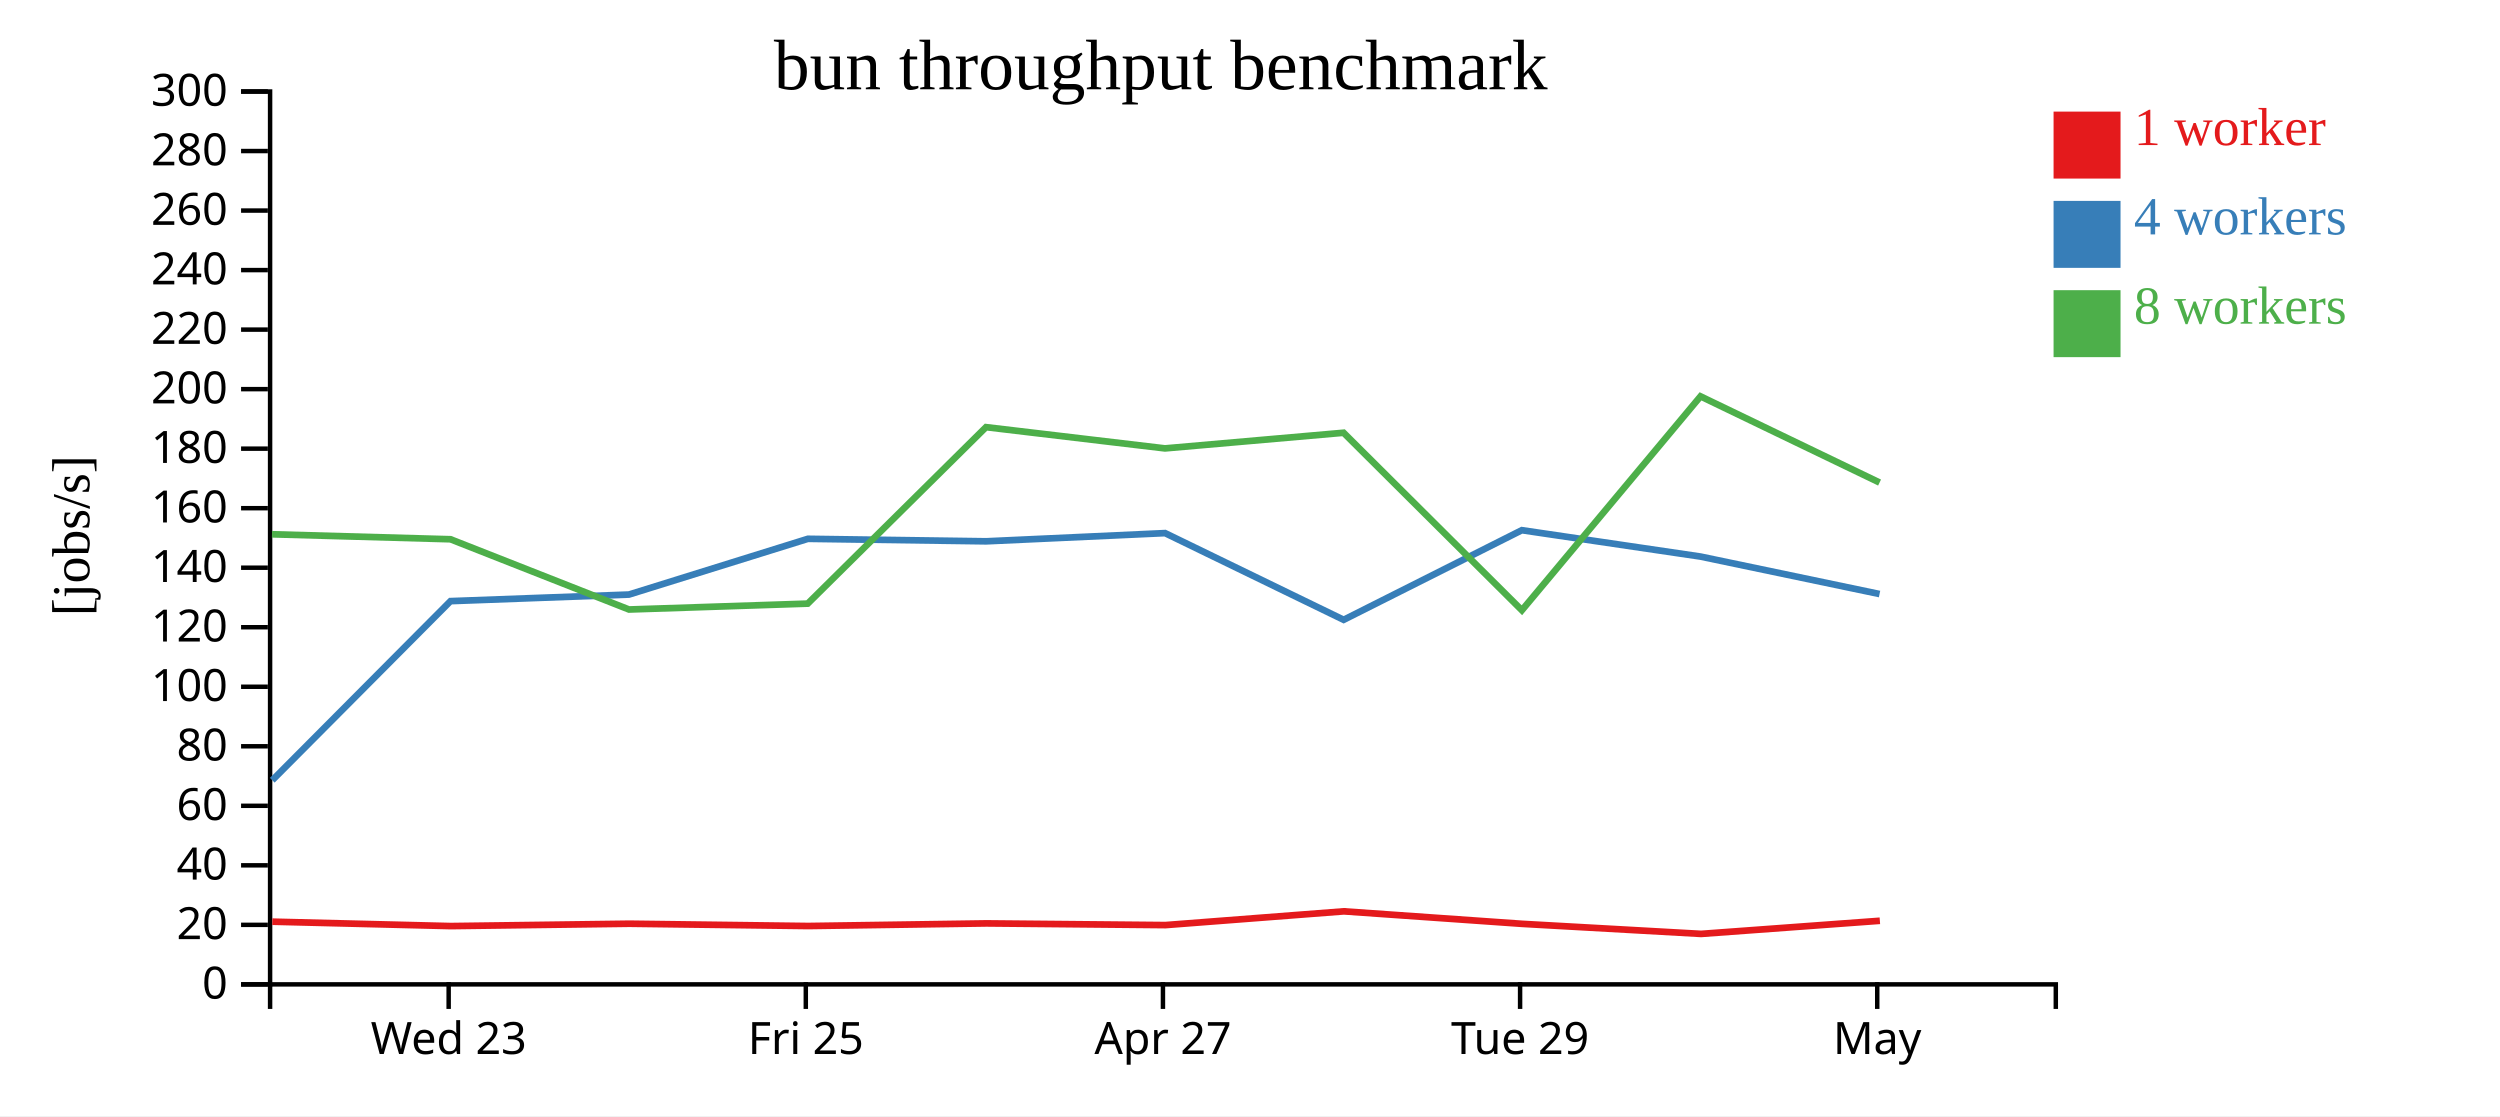
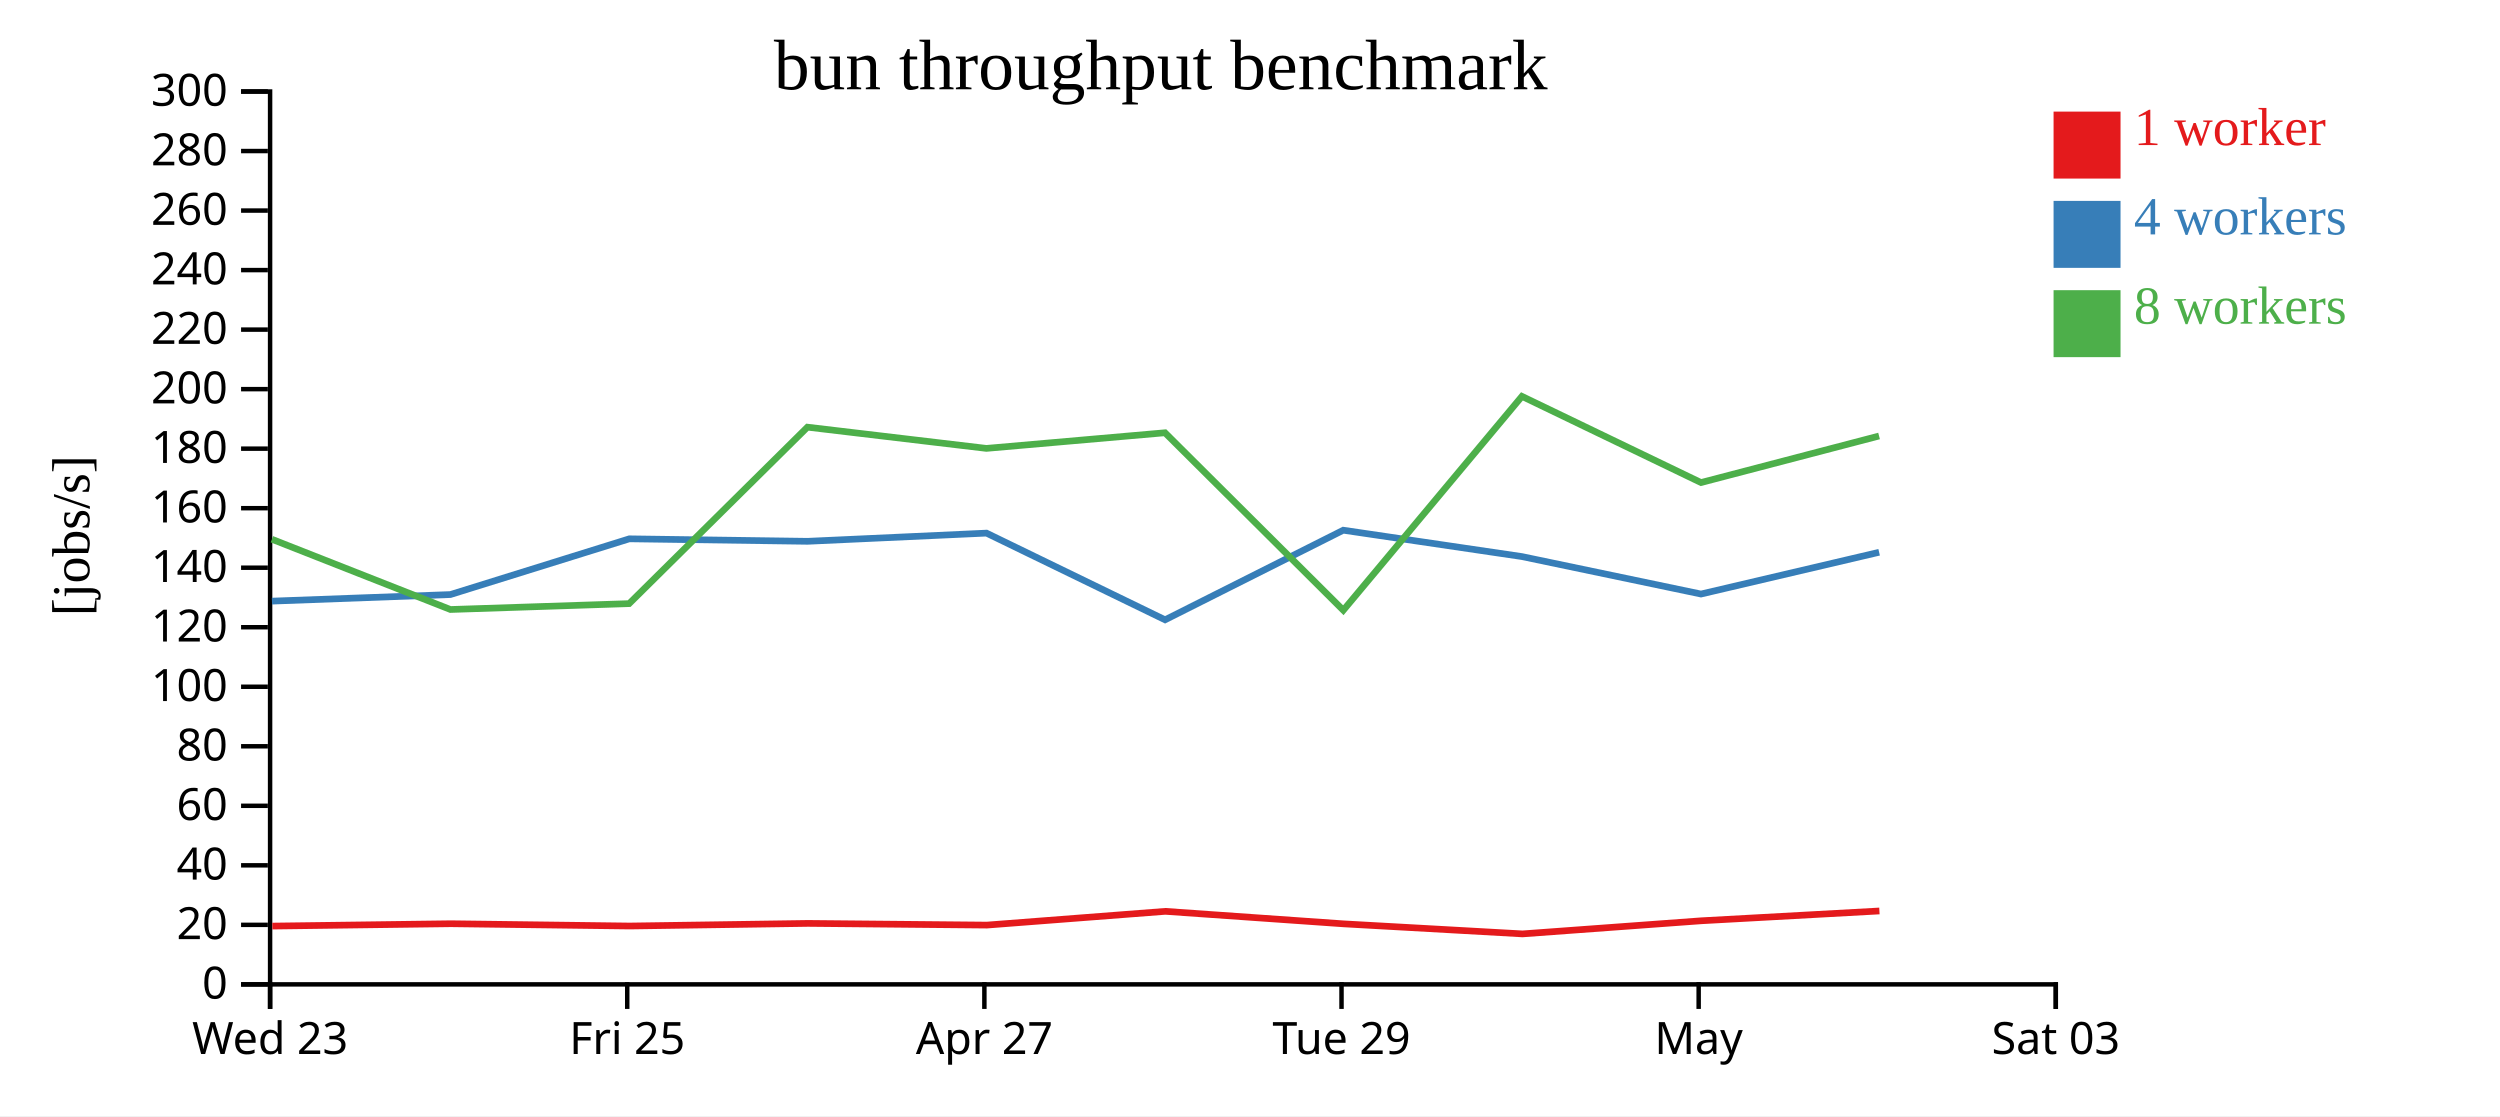
<svg xmlns="http://www.w3.org/2000/svg" width="560" height="250">
  <rect width="100%" height="100%" fill="white" />
  <g transform="translate(60,20)">
    <g transform="translate(0,200)" fill="none" font-size="10" font-family="sans-serif" text-anchor="middle">
      <path class="domain" stroke="currentColor" d="M0.5,6V0.5H400.5V6" />
-       <g class="tick" opacity="1" transform="translate(40.5,0)">
+       <g class="tick" opacity="1" transform="translate(0.5,0)">
        <line stroke="currentColor" y2="6" />
        <text fill="currentColor" y="9" dy="0.71em">Wed 23</text>
      </g>
-       <g class="tick" opacity="1" transform="translate(120.5,0)">
+       <g class="tick" opacity="1" transform="translate(80.5,0)">
        <line stroke="currentColor" y2="6" />
        <text fill="currentColor" y="9" dy="0.71em">Fri 25</text>
      </g>
-       <g class="tick" opacity="1" transform="translate(200.5,0)">
+       <g class="tick" opacity="1" transform="translate(160.5,0)">
        <line stroke="currentColor" y2="6" />
        <text fill="currentColor" y="9" dy="0.71em">Apr 27</text>
      </g>
-       <g class="tick" opacity="1" transform="translate(280.5,0)">
+       <g class="tick" opacity="1" transform="translate(240.5,0)">
        <line stroke="currentColor" y2="6" />
        <text fill="currentColor" y="9" dy="0.71em">Tue 29</text>
      </g>
-       <g class="tick" opacity="1" transform="translate(360.5,0)">
+       <g class="tick" opacity="1" transform="translate(320.5,0)">
        <line stroke="currentColor" y2="6" />
        <text fill="currentColor" y="9" dy="0.71em">May</text>
+       </g>
+       <g class="tick" opacity="1" transform="translate(400.5,0)">
+         <line stroke="currentColor" y2="6" />
+         <text fill="currentColor" y="9" dy="0.71em">Sat 03</text>
      </g>
    </g>
    <g fill="none" font-size="10" font-family="sans-serif" text-anchor="end">
      <path class="domain" stroke="currentColor" d="M-6,200.5H0.5V0.5H-6" />
      <g class="tick" opacity="1" transform="translate(0,200.5)">
        <line stroke="currentColor" x2="-6" />
        <text fill="currentColor" x="-9" dy="0.32em">0</text>
      </g>
      <g class="tick" opacity="1" transform="translate(0,187.1667)">
        <line stroke="currentColor" x2="-6" />
        <text fill="currentColor" x="-9" dy="0.32em">20</text>
      </g>
      <g class="tick" opacity="1" transform="translate(0,173.8333)">
        <line stroke="currentColor" x2="-6" />
        <text fill="currentColor" x="-9" dy="0.32em">40</text>
      </g>
      <g class="tick" opacity="1" transform="translate(0,160.5)">
        <line stroke="currentColor" x2="-6" />
        <text fill="currentColor" x="-9" dy="0.32em">60</text>
      </g>
      <g class="tick" opacity="1" transform="translate(0,147.1667)">
        <line stroke="currentColor" x2="-6" />
        <text fill="currentColor" x="-9" dy="0.32em">80</text>
      </g>
      <g class="tick" opacity="1" transform="translate(0,133.8333)">
        <line stroke="currentColor" x2="-6" />
        <text fill="currentColor" x="-9" dy="0.32em">100</text>
      </g>
      <g class="tick" opacity="1" transform="translate(0,120.5)">
        <line stroke="currentColor" x2="-6" />
        <text fill="currentColor" x="-9" dy="0.32em">120</text>
      </g>
      <g class="tick" opacity="1" transform="translate(0,107.1667)">
        <line stroke="currentColor" x2="-6" />
        <text fill="currentColor" x="-9" dy="0.32em">140</text>
      </g>
      <g class="tick" opacity="1" transform="translate(0,93.83333)">
        <line stroke="currentColor" x2="-6" />
        <text fill="currentColor" x="-9" dy="0.32em">160</text>
      </g>
      <g class="tick" opacity="1" transform="translate(0,80.5)">
        <line stroke="currentColor" x2="-6" />
        <text fill="currentColor" x="-9" dy="0.32em">180</text>
      </g>
      <g class="tick" opacity="1" transform="translate(0,67.16667)">
        <line stroke="currentColor" x2="-6" />
        <text fill="currentColor" x="-9" dy="0.32em">200</text>
      </g>
      <g class="tick" opacity="1" transform="translate(0,53.83333)">
        <line stroke="currentColor" x2="-6" />
        <text fill="currentColor" x="-9" dy="0.32em">220</text>
      </g>
      <g class="tick" opacity="1" transform="translate(0,40.5)">
        <line stroke="currentColor" x2="-6" />
        <text fill="currentColor" x="-9" dy="0.32em">240</text>
      </g>
      <g class="tick" opacity="1" transform="translate(0,27.16667)">
        <line stroke="currentColor" x2="-6" />
        <text fill="currentColor" x="-9" dy="0.32em">260</text>
      </g>
      <g class="tick" opacity="1" transform="translate(0,13.83333)">
        <line stroke="currentColor" x2="-6" />
        <text fill="currentColor" x="-9" dy="0.32em">280</text>
      </g>
      <g class="tick" opacity="1" transform="translate(0,0.5)">
        <line stroke="currentColor" x2="-6" />
        <text fill="currentColor" x="-9" dy="0.32em">300</text>
      </g>
    </g>
    <text text-anchor="middle" style="font-size: 12px" transform="rotate(-90)" y="-40" x="-100">[jobs/s]</text>
    <text text-anchor="middle" style="font-size: 16px" y="0" x="200">bun throughput benchmark</text>
-     <path class="line" fill="none" stroke="#e41a1c" stroke-width="1.5" d="M0.998,186.456L41.001,187.443L80.991,186.914L121.045,187.428L160.976,186.842L201.048,187.222L241.027,184.14L280.981,186.943L321.038,189.192L361.092,186.254" />
-     <path class="line" fill="none" stroke="#377eb8" stroke-width="1.5" d="M0.985,154.778L40.914,114.654L80.892,113.179L120.972,100.695L160.887,101.254L200.976,99.417L240.976,118.838L280.89,98.765L320.905,104.671L361.019,113.066" />
-     <path class="line" fill="none" stroke="#4daf4a" stroke-width="1.5" d="M0.922,99.679L40.908,100.794L80.893,116.528L120.929,115.211L160.865,75.684L200.951,80.44L240.961,76.938L280.903,116.694L320.917,68.784L361.023,88.093" />
+     <path class="line" fill="none" stroke="#e41a1c" stroke-width="1.5" d="M1.001,187.443L40.991,186.914L81.045,187.428L120.976,186.842L161.048,187.222L201.027,184.14L240.981,186.943L281.038,189.192L321.092,186.254L360.989,184.055" />
+     <path class="line" fill="none" stroke="#377eb8" stroke-width="1.5" d="M0.914,114.654L40.892,113.179L80.972,100.695L120.887,101.254L160.976,99.417L200.976,118.838L240.89,98.765L280.905,104.671L321.019,113.066L360.925,103.707" />
+     <path class="line" fill="none" stroke="#4daf4a" stroke-width="1.5" d="M0.908,100.794L40.893,116.528L80.929,115.211L120.865,75.684L160.951,80.44L200.961,76.938L240.903,116.694L280.917,68.784L321.023,88.093L360.911,77.661" />
    <rect class="dot" x="400" y="5" width="15" height="15" style="fill: #e41a1c;" />
    <rect class="dot" x="400" y="25" width="15" height="15" style="fill: #377eb8;" />
    <rect class="dot" x="400" y="45" width="15" height="15" style="fill: #4daf4a;" />
    <text class="label" x="418" y="12.5" style="fill: #e41a1c; alignment-baseline: middle;" text-anchor="left">1 worker</text>
    <text class="label" x="418" y="32.5" style="fill: #377eb8; alignment-baseline: middle;" text-anchor="left">4 workers</text>
    <text class="label" x="418" y="52.5" style="fill: #4daf4a; alignment-baseline: middle;" text-anchor="left">8 workers</text>
  </g>
</svg>
